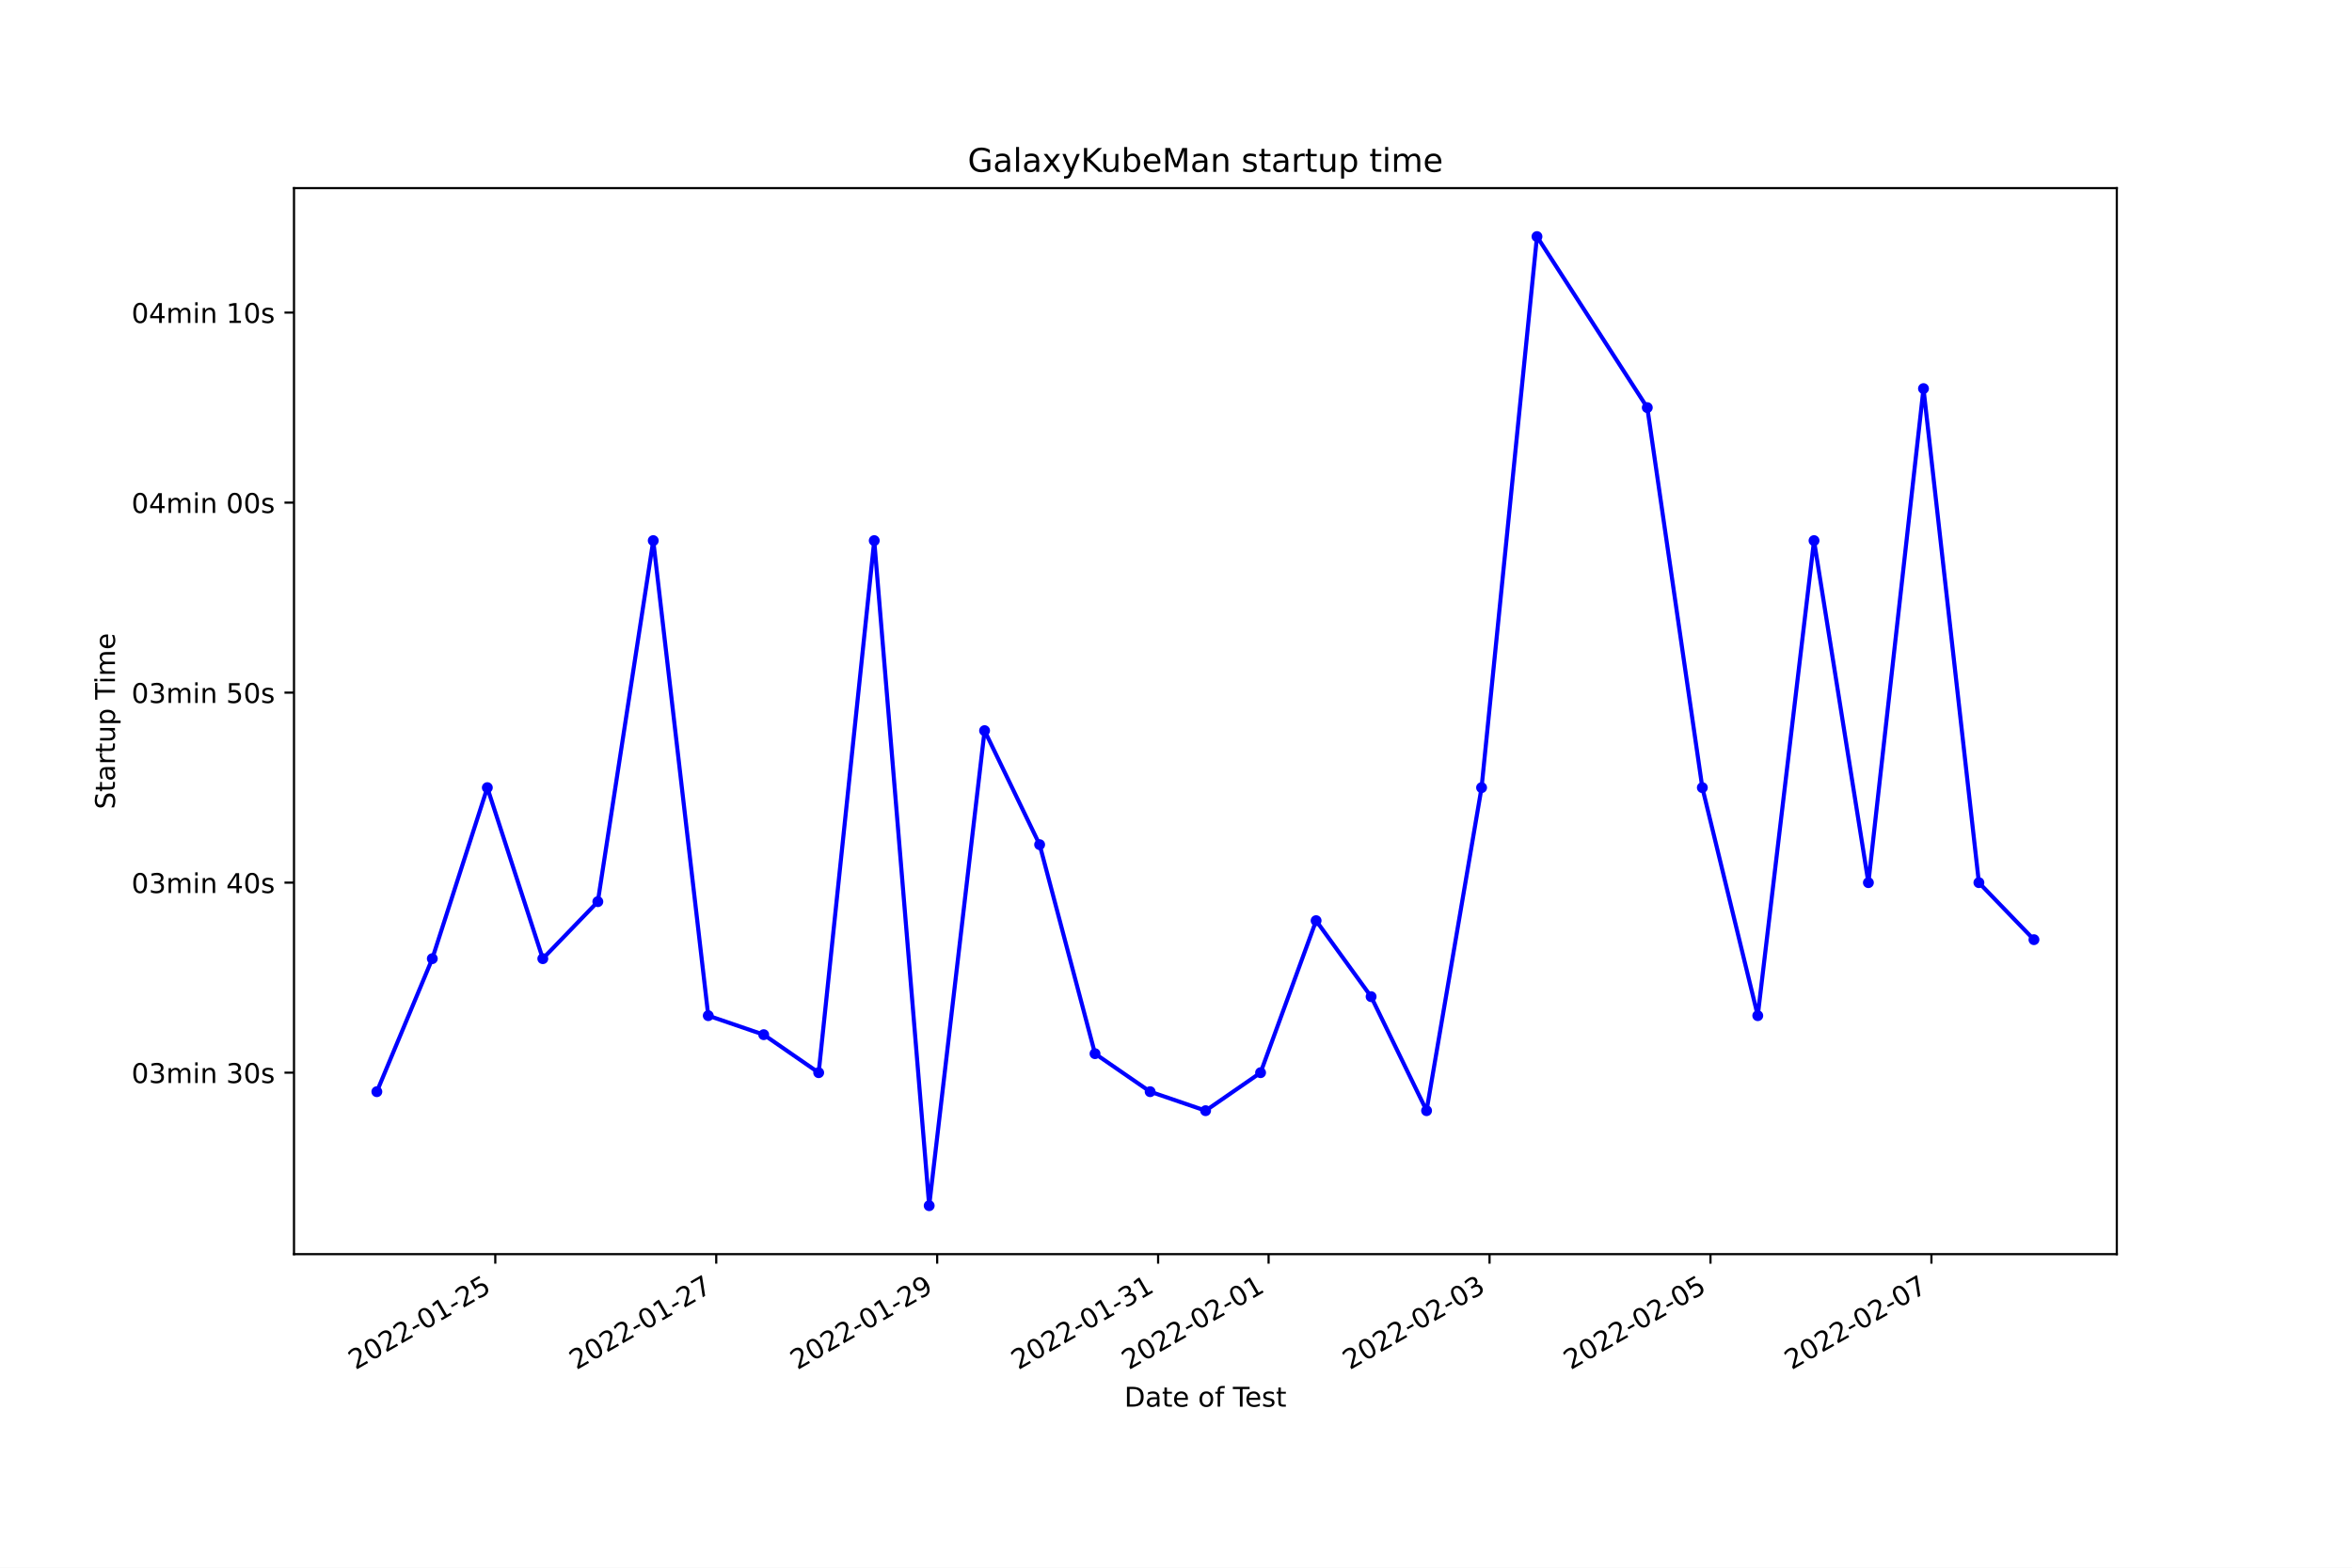
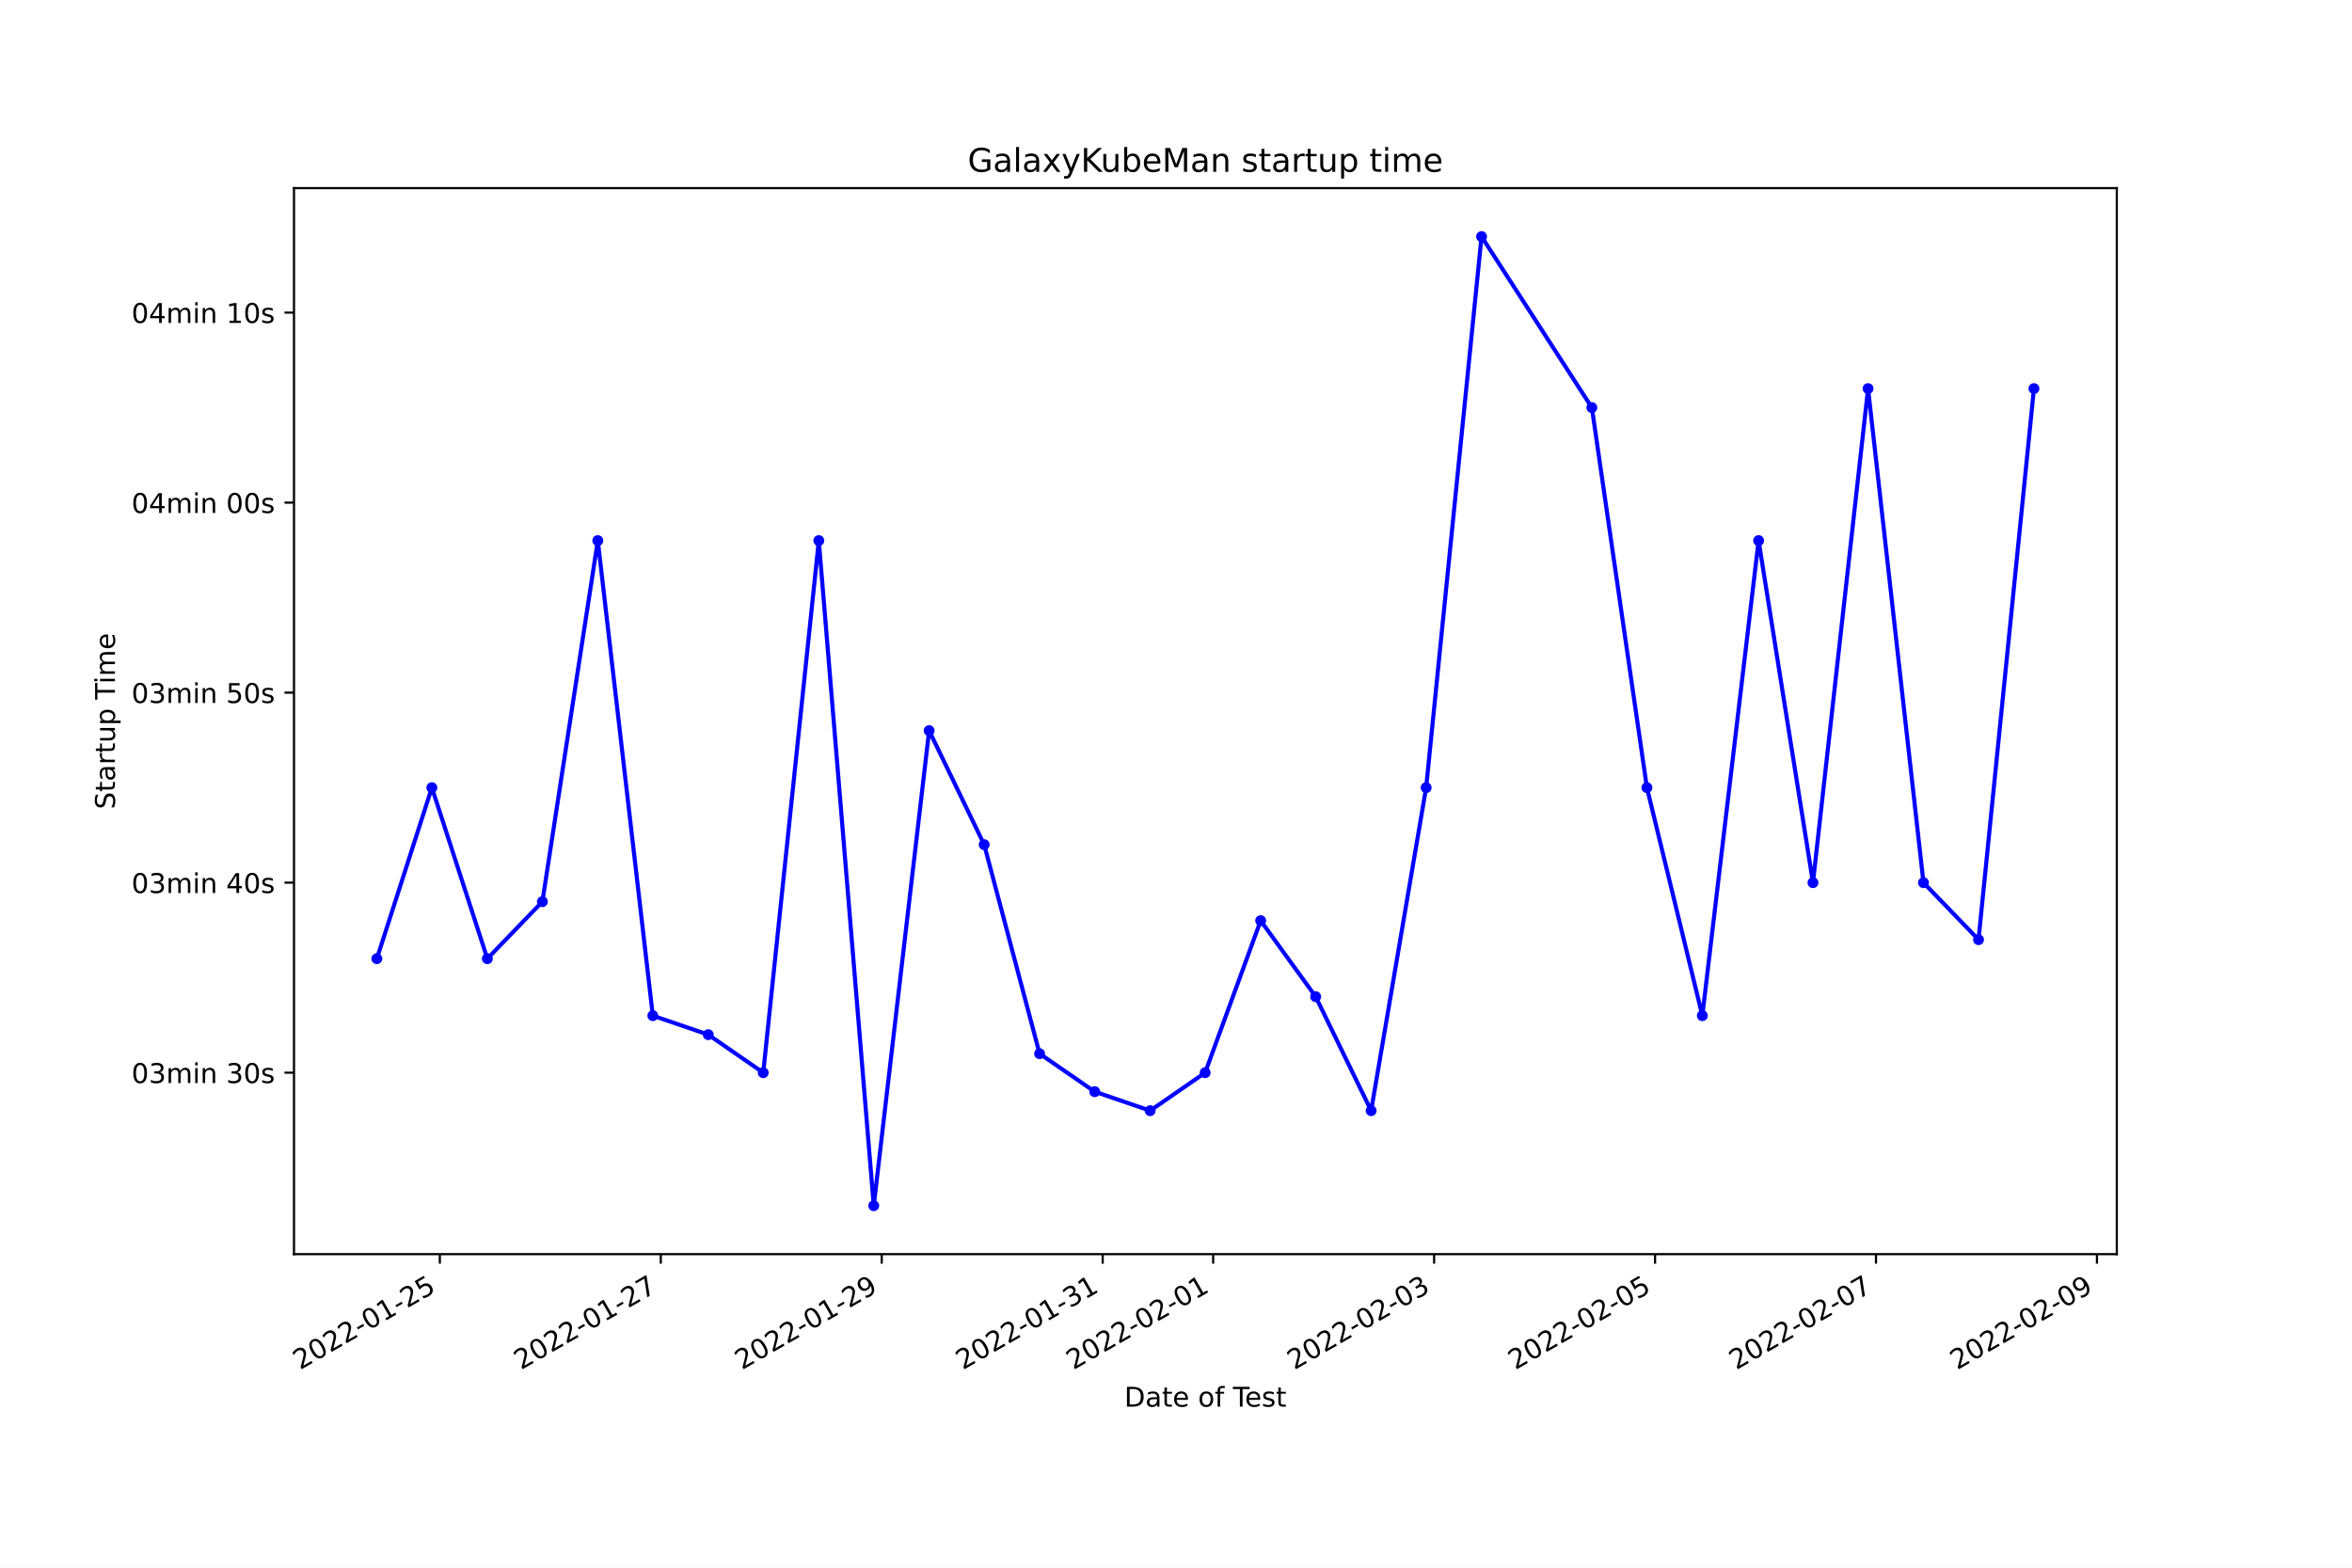
<svg xmlns="http://www.w3.org/2000/svg" xmlns:xlink="http://www.w3.org/1999/xlink" width="864pt" height="576pt" viewBox="0 0 864 576" version="1.1">
  <defs>
    <style type="text/css">*{stroke-linejoin: round; stroke-linecap: butt}</style>
  </defs>
  <g id="figure_1">
    <g id="patch_1">
      <path d="M 0 576  L 864 576  L 864 0  L 0 0  z " style="fill: #ffffff" />
    </g>
    <g id="axes_1">
      <g id="patch_2">
        <path d="M 108 460.8  L 777.6 460.8  L 777.6 69.12  L 108 69.12  z " style="fill: #ffffff" />
      </g>
      <g id="matplotlib.axis_1">
        <g id="xtick_1">
          <g id="line2d_1">
            <defs>
-               <path id="mda353d82b2" d="M 0 0  L 0 3.5  " style="stroke: #000000; stroke-width: 0.8" />
+               <path id="m218fd00e8a" d="M 0 0  L 0 3.5  " style="stroke: #000000; stroke-width: 0.8" />
            </defs>
            <g>
-               <use xlink:href="#mda353d82b2" x="181.942" y="460.8" style="stroke: #000000; stroke-width: 0.8" />
+               <use xlink:href="#m218fd00e8a" x="161.573" y="460.8" style="stroke: #000000; stroke-width: 0.8" />
            </g>
          </g>
          <g id="text_1">
-             <g transform="translate(130.5725 503.4383)rotate(-30)scale(0.1 -0.1)">
+             <g transform="translate(110.2031 503.4383)rotate(-30)scale(0.1 -0.1)">
              <defs>
                <path id="DejaVuSans-32" d="M 1228 531  L 3431 531  L 3431 0  L 469 0  L 469 531  Q 828 903 1448 1529  Q 2069 2156 2228 2338  Q 2531 2678 2651 2914  Q 2772 3150 2772 3378  Q 2772 3750 2511 3984  Q 2250 4219 1831 4219  Q 1534 4219 1204 4116  Q 875 4013 500 3803  L 500 4441  Q 881 4594 1212 4672  Q 1544 4750 1819 4750  Q 2544 4750 2975 4387  Q 3406 4025 3406 3419  Q 3406 3131 3298 2873  Q 3191 2616 2906 2266  Q 2828 2175 2409 1742  Q 1991 1309 1228 531  z " transform="scale(0.015625)" />
                <path id="DejaVuSans-30" d="M 2034 4250  Q 1547 4250 1301 3770  Q 1056 3291 1056 2328  Q 1056 1369 1301 889  Q 1547 409 2034 409  Q 2525 409 2770 889  Q 3016 1369 3016 2328  Q 3016 3291 2770 3770  Q 2525 4250 2034 4250  z M 2034 4750  Q 2819 4750 3233 4129  Q 3647 3509 3647 2328  Q 3647 1150 3233 529  Q 2819 -91 2034 -91  Q 1250 -91 836 529  Q 422 1150 422 2328  Q 422 3509 836 4129  Q 1250 4750 2034 4750  z " transform="scale(0.015625)" />
                <path id="DejaVuSans-2d" d="M 313 2009  L 1997 2009  L 1997 1497  L 313 1497  L 313 2009  z " transform="scale(0.015625)" />
                <path id="DejaVuSans-31" d="M 794 531  L 1825 531  L 1825 4091  L 703 3866  L 703 4441  L 1819 4666  L 2450 4666  L 2450 531  L 3481 531  L 3481 0  L 794 0  L 794 531  z " transform="scale(0.015625)" />
                <path id="DejaVuSans-35" d="M 691 4666  L 3169 4666  L 3169 4134  L 1269 4134  L 1269 2991  Q 1406 3038 1543 3061  Q 1681 3084 1819 3084  Q 2600 3084 3056 2656  Q 3513 2228 3513 1497  Q 3513 744 3044 326  Q 2575 -91 1722 -91  Q 1428 -91 1123 -41  Q 819 9 494 109  L 494 744  Q 775 591 1075 516  Q 1375 441 1709 441  Q 2250 441 2565 725  Q 2881 1009 2881 1497  Q 2881 1984 2565 2268  Q 2250 2553 1709 2553  Q 1456 2553 1204 2497  Q 953 2441 691 2322  L 691 4666  z " transform="scale(0.015625)" />
              </defs>
              <use xlink:href="#DejaVuSans-32" />
              <use xlink:href="#DejaVuSans-30" x="63.623" />
              <use xlink:href="#DejaVuSans-32" x="127.246" />
              <use xlink:href="#DejaVuSans-32" x="190.869" />
              <use xlink:href="#DejaVuSans-2d" x="254.492" />
              <use xlink:href="#DejaVuSans-30" x="290.576" />
              <use xlink:href="#DejaVuSans-31" x="354.199" />
              <use xlink:href="#DejaVuSans-2d" x="417.822" />
              <use xlink:href="#DejaVuSans-32" x="453.906" />
              <use xlink:href="#DejaVuSans-35" x="517.529" />
            </g>
          </g>
        </g>
        <g id="xtick_2">
          <g id="line2d_2">
            <g>
-               <use xlink:href="#mda353d82b2" x="263.105" y="460.8" style="stroke: #000000; stroke-width: 0.8" />
+               <use xlink:href="#m218fd00e8a" x="242.737" y="460.8" style="stroke: #000000; stroke-width: 0.8" />
            </g>
          </g>
          <g id="text_2">
-             <g transform="translate(211.7358 503.4383)rotate(-30)scale(0.1 -0.1)">
+             <g transform="translate(191.368 503.4383)rotate(-30)scale(0.1 -0.1)">
              <defs>
                <path id="DejaVuSans-37" d="M 525 4666  L 3525 4666  L 3525 4397  L 1831 0  L 1172 0  L 2766 4134  L 525 4134  L 525 4666  z " transform="scale(0.015625)" />
              </defs>
              <use xlink:href="#DejaVuSans-32" />
              <use xlink:href="#DejaVuSans-30" x="63.623" />
              <use xlink:href="#DejaVuSans-32" x="127.246" />
              <use xlink:href="#DejaVuSans-32" x="190.869" />
              <use xlink:href="#DejaVuSans-2d" x="254.492" />
              <use xlink:href="#DejaVuSans-30" x="290.576" />
              <use xlink:href="#DejaVuSans-31" x="354.199" />
              <use xlink:href="#DejaVuSans-2d" x="417.822" />
              <use xlink:href="#DejaVuSans-32" x="453.906" />
              <use xlink:href="#DejaVuSans-37" x="517.529" />
            </g>
          </g>
        </g>
        <g id="xtick_3">
          <g id="line2d_3">
            <g>
-               <use xlink:href="#mda353d82b2" x="344.269" y="460.8" style="stroke: #000000; stroke-width: 0.8" />
+               <use xlink:href="#m218fd00e8a" x="323.902" y="460.8" style="stroke: #000000; stroke-width: 0.8" />
            </g>
          </g>
          <g id="text_3">
-             <g transform="translate(292.8992 503.4383)rotate(-30)scale(0.1 -0.1)">
+             <g transform="translate(272.5329 503.4383)rotate(-30)scale(0.1 -0.1)">
              <defs>
                <path id="DejaVuSans-39" d="M 703 97  L 703 672  Q 941 559 1184 500  Q 1428 441 1663 441  Q 2288 441 2617 861  Q 2947 1281 2994 2138  Q 2813 1869 2534 1725  Q 2256 1581 1919 1581  Q 1219 1581 811 2004  Q 403 2428 403 3163  Q 403 3881 828 4315  Q 1253 4750 1959 4750  Q 2769 4750 3195 4129  Q 3622 3509 3622 2328  Q 3622 1225 3098 567  Q 2575 -91 1691 -91  Q 1453 -91 1209 -44  Q 966 3 703 97  z M 1959 2075  Q 2384 2075 2632 2365  Q 2881 2656 2881 3163  Q 2881 3666 2632 3958  Q 2384 4250 1959 4250  Q 1534 4250 1286 3958  Q 1038 3666 1038 3163  Q 1038 2656 1286 2365  Q 1534 2075 1959 2075  z " transform="scale(0.015625)" />
              </defs>
              <use xlink:href="#DejaVuSans-32" />
              <use xlink:href="#DejaVuSans-30" x="63.623" />
              <use xlink:href="#DejaVuSans-32" x="127.246" />
              <use xlink:href="#DejaVuSans-32" x="190.869" />
              <use xlink:href="#DejaVuSans-2d" x="254.492" />
              <use xlink:href="#DejaVuSans-30" x="290.576" />
              <use xlink:href="#DejaVuSans-31" x="354.199" />
              <use xlink:href="#DejaVuSans-2d" x="417.822" />
              <use xlink:href="#DejaVuSans-32" x="453.906" />
              <use xlink:href="#DejaVuSans-39" x="517.529" />
            </g>
          </g>
        </g>
        <g id="xtick_4">
          <g id="line2d_4">
            <g>
-               <use xlink:href="#mda353d82b2" x="425.432" y="460.8" style="stroke: #000000; stroke-width: 0.8" />
+               <use xlink:href="#m218fd00e8a" x="405.067" y="460.8" style="stroke: #000000; stroke-width: 0.8" />
            </g>
          </g>
          <g id="text_4">
-             <g transform="translate(374.0626 503.4383)rotate(-30)scale(0.1 -0.1)">
+             <g transform="translate(353.6978 503.4383)rotate(-30)scale(0.1 -0.1)">
              <defs>
                <path id="DejaVuSans-33" d="M 2597 2516  Q 3050 2419 3304 2112  Q 3559 1806 3559 1356  Q 3559 666 3084 287  Q 2609 -91 1734 -91  Q 1441 -91 1130 -33  Q 819 25 488 141  L 488 750  Q 750 597 1062 519  Q 1375 441 1716 441  Q 2309 441 2620 675  Q 2931 909 2931 1356  Q 2931 1769 2642 2001  Q 2353 2234 1838 2234  L 1294 2234  L 1294 2753  L 1863 2753  Q 2328 2753 2575 2939  Q 2822 3125 2822 3475  Q 2822 3834 2567 4026  Q 2313 4219 1838 4219  Q 1578 4219 1281 4162  Q 984 4106 628 3988  L 628 4550  Q 988 4650 1302 4700  Q 1616 4750 1894 4750  Q 2613 4750 3031 4423  Q 3450 4097 3450 3541  Q 3450 3153 3228 2886  Q 3006 2619 2597 2516  z " transform="scale(0.015625)" />
              </defs>
              <use xlink:href="#DejaVuSans-32" />
              <use xlink:href="#DejaVuSans-30" x="63.623" />
              <use xlink:href="#DejaVuSans-32" x="127.246" />
              <use xlink:href="#DejaVuSans-32" x="190.869" />
              <use xlink:href="#DejaVuSans-2d" x="254.492" />
              <use xlink:href="#DejaVuSans-30" x="290.576" />
              <use xlink:href="#DejaVuSans-31" x="354.199" />
              <use xlink:href="#DejaVuSans-2d" x="417.822" />
              <use xlink:href="#DejaVuSans-33" x="453.906" />
              <use xlink:href="#DejaVuSans-31" x="517.529" />
            </g>
          </g>
        </g>
        <g id="xtick_5">
          <g id="line2d_5">
            <g>
-               <use xlink:href="#mda353d82b2" x="466.014" y="460.8" style="stroke: #000000; stroke-width: 0.8" />
+               <use xlink:href="#m218fd00e8a" x="445.65" y="460.8" style="stroke: #000000; stroke-width: 0.8" />
            </g>
          </g>
          <g id="text_5">
-             <g transform="translate(414.6443 503.4383)rotate(-30)scale(0.1 -0.1)">
+             <g transform="translate(394.2802 503.4383)rotate(-30)scale(0.1 -0.1)">
              <use xlink:href="#DejaVuSans-32" />
              <use xlink:href="#DejaVuSans-30" x="63.623" />
              <use xlink:href="#DejaVuSans-32" x="127.246" />
              <use xlink:href="#DejaVuSans-32" x="190.869" />
              <use xlink:href="#DejaVuSans-2d" x="254.492" />
              <use xlink:href="#DejaVuSans-30" x="290.576" />
              <use xlink:href="#DejaVuSans-32" x="354.199" />
              <use xlink:href="#DejaVuSans-2d" x="417.822" />
              <use xlink:href="#DejaVuSans-30" x="453.906" />
              <use xlink:href="#DejaVuSans-31" x="517.529" />
            </g>
          </g>
        </g>
        <g id="xtick_6">
          <g id="line2d_6">
            <g>
-               <use xlink:href="#mda353d82b2" x="547.177" y="460.8" style="stroke: #000000; stroke-width: 0.8" />
+               <use xlink:href="#m218fd00e8a" x="526.815" y="460.8" style="stroke: #000000; stroke-width: 0.8" />
            </g>
          </g>
          <g id="text_6">
-             <g transform="translate(495.8077 503.4383)rotate(-30)scale(0.1 -0.1)">
+             <g transform="translate(475.4451 503.4383)rotate(-30)scale(0.1 -0.1)">
              <use xlink:href="#DejaVuSans-32" />
              <use xlink:href="#DejaVuSans-30" x="63.623" />
              <use xlink:href="#DejaVuSans-32" x="127.246" />
              <use xlink:href="#DejaVuSans-32" x="190.869" />
              <use xlink:href="#DejaVuSans-2d" x="254.492" />
              <use xlink:href="#DejaVuSans-30" x="290.576" />
              <use xlink:href="#DejaVuSans-32" x="354.199" />
              <use xlink:href="#DejaVuSans-2d" x="417.822" />
              <use xlink:href="#DejaVuSans-30" x="453.906" />
              <use xlink:href="#DejaVuSans-33" x="517.529" />
            </g>
          </g>
        </g>
        <g id="xtick_7">
          <g id="line2d_7">
            <g>
-               <use xlink:href="#mda353d82b2" x="628.341" y="460.8" style="stroke: #000000; stroke-width: 0.8" />
+               <use xlink:href="#m218fd00e8a" x="607.979" y="460.8" style="stroke: #000000; stroke-width: 0.8" />
            </g>
          </g>
          <g id="text_7">
-             <g transform="translate(576.9711 503.4383)rotate(-30)scale(0.1 -0.1)">
+             <g transform="translate(556.61 503.4383)rotate(-30)scale(0.1 -0.1)">
              <use xlink:href="#DejaVuSans-32" />
              <use xlink:href="#DejaVuSans-30" x="63.623" />
              <use xlink:href="#DejaVuSans-32" x="127.246" />
              <use xlink:href="#DejaVuSans-32" x="190.869" />
              <use xlink:href="#DejaVuSans-2d" x="254.492" />
              <use xlink:href="#DejaVuSans-30" x="290.576" />
              <use xlink:href="#DejaVuSans-32" x="354.199" />
              <use xlink:href="#DejaVuSans-2d" x="417.822" />
              <use xlink:href="#DejaVuSans-30" x="453.906" />
              <use xlink:href="#DejaVuSans-35" x="517.529" />
            </g>
          </g>
        </g>
        <g id="xtick_8">
          <g id="line2d_8">
            <g>
-               <use xlink:href="#mda353d82b2" x="709.504" y="460.8" style="stroke: #000000; stroke-width: 0.8" />
+               <use xlink:href="#m218fd00e8a" x="689.144" y="460.8" style="stroke: #000000; stroke-width: 0.8" />
            </g>
          </g>
          <g id="text_8">
-             <g transform="translate(658.1345 503.4383)rotate(-30)scale(0.1 -0.1)">
+             <g transform="translate(637.7749 503.4383)rotate(-30)scale(0.1 -0.1)">
              <use xlink:href="#DejaVuSans-32" />
              <use xlink:href="#DejaVuSans-30" x="63.623" />
              <use xlink:href="#DejaVuSans-32" x="127.246" />
              <use xlink:href="#DejaVuSans-32" x="190.869" />
              <use xlink:href="#DejaVuSans-2d" x="254.492" />
              <use xlink:href="#DejaVuSans-30" x="290.576" />
              <use xlink:href="#DejaVuSans-32" x="354.199" />
              <use xlink:href="#DejaVuSans-2d" x="417.822" />
              <use xlink:href="#DejaVuSans-30" x="453.906" />
              <use xlink:href="#DejaVuSans-37" x="517.529" />
            </g>
          </g>
        </g>
-         <g id="text_9">
+         <g id="xtick_9">
+           <g id="line2d_9">
+             <g>
+               <use xlink:href="#m218fd00e8a" x="770.309" y="460.8" style="stroke: #000000; stroke-width: 0.8" />
+             </g>
+           </g>
+           <g id="text_9">
+             <g transform="translate(718.9398 503.4383)rotate(-30)scale(0.1 -0.1)">
+               <use xlink:href="#DejaVuSans-32" />
+               <use xlink:href="#DejaVuSans-30" x="63.623" />
+               <use xlink:href="#DejaVuSans-32" x="127.246" />
+               <use xlink:href="#DejaVuSans-32" x="190.869" />
+               <use xlink:href="#DejaVuSans-2d" x="254.492" />
+               <use xlink:href="#DejaVuSans-30" x="290.576" />
+               <use xlink:href="#DejaVuSans-32" x="354.199" />
+               <use xlink:href="#DejaVuSans-2d" x="417.822" />
+               <use xlink:href="#DejaVuSans-30" x="453.906" />
+               <use xlink:href="#DejaVuSans-39" x="517.529" />
+             </g>
+           </g>
+         </g>
+         <g id="text_10">
          <g transform="translate(413.0063 516.8378)scale(0.1 -0.1)">
            <defs>
              <path id="DejaVuSans-44" d="M 1259 4147  L 1259 519  L 2022 519  Q 2988 519 3436 956  Q 3884 1394 3884 2338  Q 3884 3275 3436 3711  Q 2988 4147 2022 4147  L 1259 4147  z M 628 4666  L 1925 4666  Q 3281 4666 3915 4102  Q 4550 3538 4550 2338  Q 4550 1131 3912 565  Q 3275 0 1925 0  L 628 0  L 628 4666  z " transform="scale(0.015625)" />
              <path id="DejaVuSans-61" d="M 2194 1759  Q 1497 1759 1228 1600  Q 959 1441 959 1056  Q 959 750 1161 570  Q 1363 391 1709 391  Q 2188 391 2477 730  Q 2766 1069 2766 1631  L 2766 1759  L 2194 1759  z M 3341 1997  L 3341 0  L 2766 0  L 2766 531  Q 2569 213 2275 61  Q 1981 -91 1556 -91  Q 1019 -91 701 211  Q 384 513 384 1019  Q 384 1609 779 1909  Q 1175 2209 1959 2209  L 2766 2209  L 2766 2266  Q 2766 2663 2505 2880  Q 2244 3097 1772 3097  Q 1472 3097 1187 3025  Q 903 2953 641 2809  L 641 3341  Q 956 3463 1253 3523  Q 1550 3584 1831 3584  Q 2591 3584 2966 3190  Q 3341 2797 3341 1997  z " transform="scale(0.015625)" />
              <path id="DejaVuSans-74" d="M 1172 4494  L 1172 3500  L 2356 3500  L 2356 3053  L 1172 3053  L 1172 1153  Q 1172 725 1289 603  Q 1406 481 1766 481  L 2356 481  L 2356 0  L 1766 0  Q 1100 0 847 248  Q 594 497 594 1153  L 594 3053  L 172 3053  L 172 3500  L 594 3500  L 594 4494  L 1172 4494  z " transform="scale(0.015625)" />
              <path id="DejaVuSans-65" d="M 3597 1894  L 3597 1613  L 953 1613  Q 991 1019 1311 708  Q 1631 397 2203 397  Q 2534 397 2845 478  Q 3156 559 3463 722  L 3463 178  Q 3153 47 2828 -22  Q 2503 -91 2169 -91  Q 1331 -91 842 396  Q 353 884 353 1716  Q 353 2575 817 3079  Q 1281 3584 2069 3584  Q 2775 3584 3186 3129  Q 3597 2675 3597 1894  z M 3022 2063  Q 3016 2534 2758 2815  Q 2500 3097 2075 3097  Q 1594 3097 1305 2825  Q 1016 2553 972 2059  L 3022 2063  z " transform="scale(0.015625)" />
              <path id="DejaVuSans-20" transform="scale(0.015625)" />
              <path id="DejaVuSans-6f" d="M 1959 3097  Q 1497 3097 1228 2736  Q 959 2375 959 1747  Q 959 1119 1226 758  Q 1494 397 1959 397  Q 2419 397 2687 759  Q 2956 1122 2956 1747  Q 2956 2369 2687 2733  Q 2419 3097 1959 3097  z M 1959 3584  Q 2709 3584 3137 3096  Q 3566 2609 3566 1747  Q 3566 888 3137 398  Q 2709 -91 1959 -91  Q 1206 -91 779 398  Q 353 888 353 1747  Q 353 2609 779 3096  Q 1206 3584 1959 3584  z " transform="scale(0.015625)" />
              <path id="DejaVuSans-66" d="M 2375 4863  L 2375 4384  L 1825 4384  Q 1516 4384 1395 4259  Q 1275 4134 1275 3809  L 1275 3500  L 2222 3500  L 2222 3053  L 1275 3053  L 1275 0  L 697 0  L 697 3053  L 147 3053  L 147 3500  L 697 3500  L 697 3744  Q 697 4328 969 4595  Q 1241 4863 1831 4863  L 2375 4863  z " transform="scale(0.015625)" />
              <path id="DejaVuSans-54" d="M -19 4666  L 3928 4666  L 3928 4134  L 2272 4134  L 2272 0  L 1638 0  L 1638 4134  L -19 4134  L -19 4666  z " transform="scale(0.015625)" />
              <path id="DejaVuSans-73" d="M 2834 3397  L 2834 2853  Q 2591 2978 2328 3040  Q 2066 3103 1784 3103  Q 1356 3103 1142 2972  Q 928 2841 928 2578  Q 928 2378 1081 2264  Q 1234 2150 1697 2047  L 1894 2003  Q 2506 1872 2764 1633  Q 3022 1394 3022 966  Q 3022 478 2636 193  Q 2250 -91 1575 -91  Q 1294 -91 989 -36  Q 684 19 347 128  L 347 722  Q 666 556 975 473  Q 1284 391 1588 391  Q 1994 391 2212 530  Q 2431 669 2431 922  Q 2431 1156 2273 1281  Q 2116 1406 1581 1522  L 1381 1569  Q 847 1681 609 1914  Q 372 2147 372 2553  Q 372 3047 722 3315  Q 1072 3584 1716 3584  Q 2034 3584 2315 3537  Q 2597 3491 2834 3397  z " transform="scale(0.015625)" />
            </defs>
            <use xlink:href="#DejaVuSans-44" />
            <use xlink:href="#DejaVuSans-61" x="77.002" />
            <use xlink:href="#DejaVuSans-74" x="138.281" />
            <use xlink:href="#DejaVuSans-65" x="177.49" />
            <use xlink:href="#DejaVuSans-20" x="239.014" />
            <use xlink:href="#DejaVuSans-6f" x="270.801" />
            <use xlink:href="#DejaVuSans-66" x="331.982" />
            <use xlink:href="#DejaVuSans-20" x="367.188" />
            <use xlink:href="#DejaVuSans-54" x="398.975" />
            <use xlink:href="#DejaVuSans-65" x="443.059" />
            <use xlink:href="#DejaVuSans-73" x="504.582" />
            <use xlink:href="#DejaVuSans-74" x="556.682" />
          </g>
        </g>
      </g>
      <g id="matplotlib.axis_2">
        <g id="ytick_1">
-           <g id="line2d_9">
+           <g id="line2d_10">
            <defs>
-               <path id="m9382e459d8" d="M 0 0  L -3.5 0  " style="stroke: #000000; stroke-width: 0.8" />
+               <path id="m2a2cf4f9d6" d="M 0 0  L -3.5 0  " style="stroke: #000000; stroke-width: 0.8" />
            </defs>
            <g>
-               <use xlink:href="#m9382e459d8" x="108" y="394.124" style="stroke: #000000; stroke-width: 0.8" />
-             </g>
-           </g>
-           <g id="text_10">
+               <use xlink:href="#m2a2cf4f9d6" x="108" y="394.124" style="stroke: #000000; stroke-width: 0.8" />
+             </g>
+           </g>
+           <g id="text_11">
            <g transform="translate(48.30625 397.9229)scale(0.1 -0.1)">
              <defs>
                <path id="DejaVuSans-6d" d="M 3328 2828  Q 3544 3216 3844 3400  Q 4144 3584 4550 3584  Q 5097 3584 5394 3201  Q 5691 2819 5691 2113  L 5691 0  L 5113 0  L 5113 2094  Q 5113 2597 4934 2840  Q 4756 3084 4391 3084  Q 3944 3084 3684 2787  Q 3425 2491 3425 1978  L 3425 0  L 2847 0  L 2847 2094  Q 2847 2600 2669 2842  Q 2491 3084 2119 3084  Q 1678 3084 1418 2786  Q 1159 2488 1159 1978  L 1159 0  L 581 0  L 581 3500  L 1159 3500  L 1159 2956  Q 1356 3278 1631 3431  Q 1906 3584 2284 3584  Q 2666 3584 2933 3390  Q 3200 3197 3328 2828  z " transform="scale(0.015625)" />
                <path id="DejaVuSans-69" d="M 603 3500  L 1178 3500  L 1178 0  L 603 0  L 603 3500  z M 603 4863  L 1178 4863  L 1178 4134  L 603 4134  L 603 4863  z " transform="scale(0.015625)" />
                <path id="DejaVuSans-6e" d="M 3513 2113  L 3513 0  L 2938 0  L 2938 2094  Q 2938 2591 2744 2837  Q 2550 3084 2163 3084  Q 1697 3084 1428 2787  Q 1159 2491 1159 1978  L 1159 0  L 581 0  L 581 3500  L 1159 3500  L 1159 2956  Q 1366 3272 1645 3428  Q 1925 3584 2291 3584  Q 2894 3584 3203 3211  Q 3513 2838 3513 2113  z " transform="scale(0.015625)" />
              </defs>
              <use xlink:href="#DejaVuSans-30" />
              <use xlink:href="#DejaVuSans-33" x="63.623" />
              <use xlink:href="#DejaVuSans-6d" x="127.246" />
              <use xlink:href="#DejaVuSans-69" x="224.658" />
              <use xlink:href="#DejaVuSans-6e" x="252.441" />
              <use xlink:href="#DejaVuSans-20" x="315.82" />
              <use xlink:href="#DejaVuSans-33" x="347.607" />
              <use xlink:href="#DejaVuSans-30" x="411.23" />
              <use xlink:href="#DejaVuSans-73" x="474.854" />
            </g>
          </g>
        </g>
        <g id="ytick_2">
-           <g id="line2d_10">
-             <g>
-               <use xlink:href="#m9382e459d8" x="108" y="324.305" style="stroke: #000000; stroke-width: 0.8" />
-             </g>
-           </g>
-           <g id="text_11">
+           <g id="line2d_11">
+             <g>
+               <use xlink:href="#m2a2cf4f9d6" x="108" y="324.305" style="stroke: #000000; stroke-width: 0.8" />
+             </g>
+           </g>
+           <g id="text_12">
            <g transform="translate(48.30625 328.1047)scale(0.1 -0.1)">
              <defs>
                <path id="DejaVuSans-34" d="M 2419 4116  L 825 1625  L 2419 1625  L 2419 4116  z M 2253 4666  L 3047 4666  L 3047 1625  L 3713 1625  L 3713 1100  L 3047 1100  L 3047 0  L 2419 0  L 2419 1100  L 313 1100  L 313 1709  L 2253 4666  z " transform="scale(0.015625)" />
              </defs>
              <use xlink:href="#DejaVuSans-30" />
              <use xlink:href="#DejaVuSans-33" x="63.623" />
              <use xlink:href="#DejaVuSans-6d" x="127.246" />
              <use xlink:href="#DejaVuSans-69" x="224.658" />
              <use xlink:href="#DejaVuSans-6e" x="252.441" />
              <use xlink:href="#DejaVuSans-20" x="315.82" />
              <use xlink:href="#DejaVuSans-34" x="347.607" />
              <use xlink:href="#DejaVuSans-30" x="411.23" />
              <use xlink:href="#DejaVuSans-73" x="474.854" />
            </g>
          </g>
        </g>
        <g id="ytick_3">
-           <g id="line2d_11">
-             <g>
-               <use xlink:href="#m9382e459d8" x="108" y="254.487" style="stroke: #000000; stroke-width: 0.8" />
-             </g>
-           </g>
-           <g id="text_12">
+           <g id="line2d_12">
+             <g>
+               <use xlink:href="#m2a2cf4f9d6" x="108" y="254.487" style="stroke: #000000; stroke-width: 0.8" />
+             </g>
+           </g>
+           <g id="text_13">
            <g transform="translate(48.30625 258.2865)scale(0.1 -0.1)">
              <use xlink:href="#DejaVuSans-30" />
              <use xlink:href="#DejaVuSans-33" x="63.623" />
              <use xlink:href="#DejaVuSans-6d" x="127.246" />
              <use xlink:href="#DejaVuSans-69" x="224.658" />
              <use xlink:href="#DejaVuSans-6e" x="252.441" />
              <use xlink:href="#DejaVuSans-20" x="315.82" />
              <use xlink:href="#DejaVuSans-35" x="347.607" />
              <use xlink:href="#DejaVuSans-30" x="411.23" />
              <use xlink:href="#DejaVuSans-73" x="474.854" />
            </g>
          </g>
        </g>
        <g id="ytick_4">
-           <g id="line2d_12">
-             <g>
-               <use xlink:href="#m9382e459d8" x="108" y="184.669" style="stroke: #000000; stroke-width: 0.8" />
-             </g>
-           </g>
-           <g id="text_13">
+           <g id="line2d_13">
+             <g>
+               <use xlink:href="#m2a2cf4f9d6" x="108" y="184.669" style="stroke: #000000; stroke-width: 0.8" />
+             </g>
+           </g>
+           <g id="text_14">
            <g transform="translate(48.30625 188.4683)scale(0.1 -0.1)">
              <use xlink:href="#DejaVuSans-30" />
              <use xlink:href="#DejaVuSans-34" x="63.623" />
              <use xlink:href="#DejaVuSans-6d" x="127.246" />
              <use xlink:href="#DejaVuSans-69" x="224.658" />
              <use xlink:href="#DejaVuSans-6e" x="252.441" />
              <use xlink:href="#DejaVuSans-20" x="315.82" />
              <use xlink:href="#DejaVuSans-30" x="347.607" />
              <use xlink:href="#DejaVuSans-30" x="411.23" />
              <use xlink:href="#DejaVuSans-73" x="474.854" />
            </g>
          </g>
        </g>
        <g id="ytick_5">
-           <g id="line2d_13">
-             <g>
-               <use xlink:href="#m9382e459d8" x="108" y="114.851" style="stroke: #000000; stroke-width: 0.8" />
-             </g>
-           </g>
-           <g id="text_14">
+           <g id="line2d_14">
+             <g>
+               <use xlink:href="#m2a2cf4f9d6" x="108" y="114.851" style="stroke: #000000; stroke-width: 0.8" />
+             </g>
+           </g>
+           <g id="text_15">
            <g transform="translate(48.30625 118.6501)scale(0.1 -0.1)">
              <use xlink:href="#DejaVuSans-30" />
              <use xlink:href="#DejaVuSans-34" x="63.623" />
              <use xlink:href="#DejaVuSans-6d" x="127.246" />
              <use xlink:href="#DejaVuSans-69" x="224.658" />
              <use xlink:href="#DejaVuSans-6e" x="252.441" />
              <use xlink:href="#DejaVuSans-20" x="315.82" />
              <use xlink:href="#DejaVuSans-31" x="347.607" />
              <use xlink:href="#DejaVuSans-30" x="411.23" />
              <use xlink:href="#DejaVuSans-73" x="474.854" />
            </g>
          </g>
        </g>
-         <g id="text_15">
+         <g id="text_16">
          <g transform="translate(42.22656 297.3397)rotate(-90)scale(0.1 -0.1)">
            <defs>
              <path id="DejaVuSans-53" d="M 3425 4513  L 3425 3897  Q 3066 4069 2747 4153  Q 2428 4238 2131 4238  Q 1616 4238 1336 4038  Q 1056 3838 1056 3469  Q 1056 3159 1242 3001  Q 1428 2844 1947 2747  L 2328 2669  Q 3034 2534 3370 2195  Q 3706 1856 3706 1288  Q 3706 609 3251 259  Q 2797 -91 1919 -91  Q 1588 -91 1214 -16  Q 841 59 441 206  L 441 856  Q 825 641 1194 531  Q 1563 422 1919 422  Q 2459 422 2753 634  Q 3047 847 3047 1241  Q 3047 1584 2836 1778  Q 2625 1972 2144 2069  L 1759 2144  Q 1053 2284 737 2584  Q 422 2884 422 3419  Q 422 4038 858 4394  Q 1294 4750 2059 4750  Q 2388 4750 2728 4690  Q 3069 4631 3425 4513  z " transform="scale(0.015625)" />
              <path id="DejaVuSans-72" d="M 2631 2963  Q 2534 3019 2420 3045  Q 2306 3072 2169 3072  Q 1681 3072 1420 2755  Q 1159 2438 1159 1844  L 1159 0  L 581 0  L 581 3500  L 1159 3500  L 1159 2956  Q 1341 3275 1631 3429  Q 1922 3584 2338 3584  Q 2397 3584 2469 3576  Q 2541 3569 2628 3553  L 2631 2963  z " transform="scale(0.015625)" />
              <path id="DejaVuSans-75" d="M 544 1381  L 544 3500  L 1119 3500  L 1119 1403  Q 1119 906 1312 657  Q 1506 409 1894 409  Q 2359 409 2629 706  Q 2900 1003 2900 1516  L 2900 3500  L 3475 3500  L 3475 0  L 2900 0  L 2900 538  Q 2691 219 2414 64  Q 2138 -91 1772 -91  Q 1169 -91 856 284  Q 544 659 544 1381  z M 1991 3584  L 1991 3584  z " transform="scale(0.015625)" />
              <path id="DejaVuSans-70" d="M 1159 525  L 1159 -1331  L 581 -1331  L 581 3500  L 1159 3500  L 1159 2969  Q 1341 3281 1617 3432  Q 1894 3584 2278 3584  Q 2916 3584 3314 3078  Q 3713 2572 3713 1747  Q 3713 922 3314 415  Q 2916 -91 2278 -91  Q 1894 -91 1617 61  Q 1341 213 1159 525  z M 3116 1747  Q 3116 2381 2855 2742  Q 2594 3103 2138 3103  Q 1681 3103 1420 2742  Q 1159 2381 1159 1747  Q 1159 1113 1420 752  Q 1681 391 2138 391  Q 2594 391 2855 752  Q 3116 1113 3116 1747  z " transform="scale(0.015625)" />
            </defs>
            <use xlink:href="#DejaVuSans-53" />
            <use xlink:href="#DejaVuSans-74" x="63.477" />
            <use xlink:href="#DejaVuSans-61" x="102.686" />
            <use xlink:href="#DejaVuSans-72" x="163.965" />
            <use xlink:href="#DejaVuSans-74" x="205.078" />
            <use xlink:href="#DejaVuSans-75" x="244.287" />
            <use xlink:href="#DejaVuSans-70" x="307.666" />
            <use xlink:href="#DejaVuSans-20" x="371.143" />
            <use xlink:href="#DejaVuSans-54" x="402.93" />
            <use xlink:href="#DejaVuSans-69" x="460.889" />
            <use xlink:href="#DejaVuSans-6d" x="488.672" />
            <use xlink:href="#DejaVuSans-65" x="586.084" />
          </g>
        </g>
      </g>
-       <g id="line2d_14">
-         <path d="M 747.164 345.251  L 726.943 324.305  L 706.588 142.778  L 686.35 324.305  L 666.378 198.633  L 645.71 373.178  L 625.348 289.396  L 605.126 149.76  L 564.604 86.924  L 544.253 289.396  L 524.046 408.087  L 503.673 366.196  L 483.468 338.269  L 463.066 394.124  L 442.873 408.087  L 422.501 401.105  L 402.253 387.142  L 381.904 310.342  L 361.681 268.451  L 341.335 442.996  L 321.152 198.633  L 300.739 394.124  L 280.548 380.16  L 260.18 373.178  L 239.97 198.633  L 219.612 331.287  L 199.396 352.233  L 179.019 289.396  L 158.806 352.233  L 138.436 401.105  " clip-path="url(#p8294c26e04)" style="fill: none; stroke: #0000ff; stroke-width: 1.5; stroke-linecap: square" />
+       <g id="line2d_15">
+         <path d="M 747.164 142.778  L 726.805 345.251  L 706.584 324.305  L 686.228 142.778  L 665.99 324.305  L 646.018 198.633  L 625.349 373.178  L 604.987 289.396  L 584.765 149.76  L 544.242 86.924  L 523.891 289.396  L 503.683 408.087  L 483.309 366.196  L 463.104 338.269  L 442.702 394.124  L 422.508 408.087  L 402.136 401.105  L 381.888 387.142  L 361.538 310.342  L 341.315 268.451  L 320.969 442.996  L 300.785 198.633  L 280.372 394.124  L 260.181 380.16  L 239.812 373.178  L 219.602 198.633  L 199.243 331.287  L 179.027 352.233  L 158.65 289.396  L 138.436 352.233  " clip-path="url(#p73f59373cf)" style="fill: none; stroke: #0000ff; stroke-width: 1.5; stroke-linecap: square" />
        <defs>
-           <path id="ma56598ba1d" d="M 0 1.5  C 0.398 1.5 0.779 1.342 1.061 1.061  C 1.342 0.779 1.5 0.398 1.5 0  C 1.5 -0.398 1.342 -0.779 1.061 -1.061  C 0.779 -1.342 0.398 -1.5 0 -1.5  C -0.398 -1.5 -0.779 -1.342 -1.061 -1.061  C -1.342 -0.779 -1.5 -0.398 -1.5 0  C -1.5 0.398 -1.342 0.779 -1.061 1.061  C -0.779 1.342 -0.398 1.5 0 1.5  z " style="stroke: #0000ff" />
+           <path id="mc286fcca4b" d="M 0 1.5  C 0.398 1.5 0.779 1.342 1.061 1.061  C 1.342 0.779 1.5 0.398 1.5 0  C 1.5 -0.398 1.342 -0.779 1.061 -1.061  C 0.779 -1.342 0.398 -1.5 0 -1.5  C -0.398 -1.5 -0.779 -1.342 -1.061 -1.061  C -1.342 -0.779 -1.5 -0.398 -1.5 0  C -1.5 0.398 -1.342 0.779 -1.061 1.061  C -0.779 1.342 -0.398 1.5 0 1.5  z " style="stroke: #0000ff" />
        </defs>
-         <g clip-path="url(#p8294c26e04)">
-           <use xlink:href="#ma56598ba1d" x="747.164" y="345.251" style="fill: #0000ff; stroke: #0000ff" />
-           <use xlink:href="#ma56598ba1d" x="726.943" y="324.305" style="fill: #0000ff; stroke: #0000ff" />
-           <use xlink:href="#ma56598ba1d" x="706.588" y="142.778" style="fill: #0000ff; stroke: #0000ff" />
-           <use xlink:href="#ma56598ba1d" x="686.35" y="324.305" style="fill: #0000ff; stroke: #0000ff" />
-           <use xlink:href="#ma56598ba1d" x="666.378" y="198.633" style="fill: #0000ff; stroke: #0000ff" />
-           <use xlink:href="#ma56598ba1d" x="645.71" y="373.178" style="fill: #0000ff; stroke: #0000ff" />
-           <use xlink:href="#ma56598ba1d" x="625.348" y="289.396" style="fill: #0000ff; stroke: #0000ff" />
-           <use xlink:href="#ma56598ba1d" x="605.126" y="149.76" style="fill: #0000ff; stroke: #0000ff" />
-           <use xlink:href="#ma56598ba1d" x="564.604" y="86.924" style="fill: #0000ff; stroke: #0000ff" />
-           <use xlink:href="#ma56598ba1d" x="544.253" y="289.396" style="fill: #0000ff; stroke: #0000ff" />
-           <use xlink:href="#ma56598ba1d" x="524.046" y="408.087" style="fill: #0000ff; stroke: #0000ff" />
-           <use xlink:href="#ma56598ba1d" x="503.673" y="366.196" style="fill: #0000ff; stroke: #0000ff" />
-           <use xlink:href="#ma56598ba1d" x="483.468" y="338.269" style="fill: #0000ff; stroke: #0000ff" />
-           <use xlink:href="#ma56598ba1d" x="463.066" y="394.124" style="fill: #0000ff; stroke: #0000ff" />
-           <use xlink:href="#ma56598ba1d" x="442.873" y="408.087" style="fill: #0000ff; stroke: #0000ff" />
-           <use xlink:href="#ma56598ba1d" x="422.501" y="401.105" style="fill: #0000ff; stroke: #0000ff" />
-           <use xlink:href="#ma56598ba1d" x="402.253" y="387.142" style="fill: #0000ff; stroke: #0000ff" />
-           <use xlink:href="#ma56598ba1d" x="381.904" y="310.342" style="fill: #0000ff; stroke: #0000ff" />
-           <use xlink:href="#ma56598ba1d" x="361.681" y="268.451" style="fill: #0000ff; stroke: #0000ff" />
-           <use xlink:href="#ma56598ba1d" x="341.335" y="442.996" style="fill: #0000ff; stroke: #0000ff" />
-           <use xlink:href="#ma56598ba1d" x="321.152" y="198.633" style="fill: #0000ff; stroke: #0000ff" />
-           <use xlink:href="#ma56598ba1d" x="300.739" y="394.124" style="fill: #0000ff; stroke: #0000ff" />
-           <use xlink:href="#ma56598ba1d" x="280.548" y="380.16" style="fill: #0000ff; stroke: #0000ff" />
-           <use xlink:href="#ma56598ba1d" x="260.18" y="373.178" style="fill: #0000ff; stroke: #0000ff" />
-           <use xlink:href="#ma56598ba1d" x="239.97" y="198.633" style="fill: #0000ff; stroke: #0000ff" />
-           <use xlink:href="#ma56598ba1d" x="219.612" y="331.287" style="fill: #0000ff; stroke: #0000ff" />
-           <use xlink:href="#ma56598ba1d" x="199.396" y="352.233" style="fill: #0000ff; stroke: #0000ff" />
-           <use xlink:href="#ma56598ba1d" x="179.019" y="289.396" style="fill: #0000ff; stroke: #0000ff" />
-           <use xlink:href="#ma56598ba1d" x="158.806" y="352.233" style="fill: #0000ff; stroke: #0000ff" />
-           <use xlink:href="#ma56598ba1d" x="138.436" y="401.105" style="fill: #0000ff; stroke: #0000ff" />
+         <g clip-path="url(#p73f59373cf)">
+           <use xlink:href="#mc286fcca4b" x="747.164" y="142.778" style="fill: #0000ff; stroke: #0000ff" />
+           <use xlink:href="#mc286fcca4b" x="726.805" y="345.251" style="fill: #0000ff; stroke: #0000ff" />
+           <use xlink:href="#mc286fcca4b" x="706.584" y="324.305" style="fill: #0000ff; stroke: #0000ff" />
+           <use xlink:href="#mc286fcca4b" x="686.228" y="142.778" style="fill: #0000ff; stroke: #0000ff" />
+           <use xlink:href="#mc286fcca4b" x="665.99" y="324.305" style="fill: #0000ff; stroke: #0000ff" />
+           <use xlink:href="#mc286fcca4b" x="646.018" y="198.633" style="fill: #0000ff; stroke: #0000ff" />
+           <use xlink:href="#mc286fcca4b" x="625.349" y="373.178" style="fill: #0000ff; stroke: #0000ff" />
+           <use xlink:href="#mc286fcca4b" x="604.987" y="289.396" style="fill: #0000ff; stroke: #0000ff" />
+           <use xlink:href="#mc286fcca4b" x="584.765" y="149.76" style="fill: #0000ff; stroke: #0000ff" />
+           <use xlink:href="#mc286fcca4b" x="544.242" y="86.924" style="fill: #0000ff; stroke: #0000ff" />
+           <use xlink:href="#mc286fcca4b" x="523.891" y="289.396" style="fill: #0000ff; stroke: #0000ff" />
+           <use xlink:href="#mc286fcca4b" x="503.683" y="408.087" style="fill: #0000ff; stroke: #0000ff" />
+           <use xlink:href="#mc286fcca4b" x="483.309" y="366.196" style="fill: #0000ff; stroke: #0000ff" />
+           <use xlink:href="#mc286fcca4b" x="463.104" y="338.269" style="fill: #0000ff; stroke: #0000ff" />
+           <use xlink:href="#mc286fcca4b" x="442.702" y="394.124" style="fill: #0000ff; stroke: #0000ff" />
+           <use xlink:href="#mc286fcca4b" x="422.508" y="408.087" style="fill: #0000ff; stroke: #0000ff" />
+           <use xlink:href="#mc286fcca4b" x="402.136" y="401.105" style="fill: #0000ff; stroke: #0000ff" />
+           <use xlink:href="#mc286fcca4b" x="381.888" y="387.142" style="fill: #0000ff; stroke: #0000ff" />
+           <use xlink:href="#mc286fcca4b" x="361.538" y="310.342" style="fill: #0000ff; stroke: #0000ff" />
+           <use xlink:href="#mc286fcca4b" x="341.315" y="268.451" style="fill: #0000ff; stroke: #0000ff" />
+           <use xlink:href="#mc286fcca4b" x="320.969" y="442.996" style="fill: #0000ff; stroke: #0000ff" />
+           <use xlink:href="#mc286fcca4b" x="300.785" y="198.633" style="fill: #0000ff; stroke: #0000ff" />
+           <use xlink:href="#mc286fcca4b" x="280.372" y="394.124" style="fill: #0000ff; stroke: #0000ff" />
+           <use xlink:href="#mc286fcca4b" x="260.181" y="380.16" style="fill: #0000ff; stroke: #0000ff" />
+           <use xlink:href="#mc286fcca4b" x="239.812" y="373.178" style="fill: #0000ff; stroke: #0000ff" />
+           <use xlink:href="#mc286fcca4b" x="219.602" y="198.633" style="fill: #0000ff; stroke: #0000ff" />
+           <use xlink:href="#mc286fcca4b" x="199.243" y="331.287" style="fill: #0000ff; stroke: #0000ff" />
+           <use xlink:href="#mc286fcca4b" x="179.027" y="352.233" style="fill: #0000ff; stroke: #0000ff" />
+           <use xlink:href="#mc286fcca4b" x="158.65" y="289.396" style="fill: #0000ff; stroke: #0000ff" />
+           <use xlink:href="#mc286fcca4b" x="138.436" y="352.233" style="fill: #0000ff; stroke: #0000ff" />
        </g>
      </g>
      <g id="patch_3">
        <path d="M 108 460.8  L 108 69.12  " style="fill: none; stroke: #000000; stroke-width: 0.8; stroke-linejoin: miter; stroke-linecap: square" />
      </g>
      <g id="patch_4">
        <path d="M 777.6 460.8  L 777.6 69.12  " style="fill: none; stroke: #000000; stroke-width: 0.8; stroke-linejoin: miter; stroke-linecap: square" />
      </g>
      <g id="patch_5">
        <path d="M 108 460.8  L 777.6 460.8  " style="fill: none; stroke: #000000; stroke-width: 0.8; stroke-linejoin: miter; stroke-linecap: square" />
      </g>
      <g id="patch_6">
        <path d="M 108 69.12  L 777.6 69.12  " style="fill: none; stroke: #000000; stroke-width: 0.8; stroke-linejoin: miter; stroke-linecap: square" />
      </g>
-       <g id="text_16">
+       <g id="text_17">
        <g transform="translate(355.4794 63.12)scale(0.12 -0.12)">
          <defs>
            <path id="DejaVuSans-47" d="M 3809 666  L 3809 1919  L 2778 1919  L 2778 2438  L 4434 2438  L 4434 434  Q 4069 175 3628 42  Q 3188 -91 2688 -91  Q 1594 -91 976 548  Q 359 1188 359 2328  Q 359 3472 976 4111  Q 1594 4750 2688 4750  Q 3144 4750 3555 4637  Q 3966 4525 4313 4306  L 4313 3634  Q 3963 3931 3569 4081  Q 3175 4231 2741 4231  Q 1884 4231 1454 3753  Q 1025 3275 1025 2328  Q 1025 1384 1454 906  Q 1884 428 2741 428  Q 3075 428 3337 486  Q 3600 544 3809 666  z " transform="scale(0.015625)" />
            <path id="DejaVuSans-6c" d="M 603 4863  L 1178 4863  L 1178 0  L 603 0  L 603 4863  z " transform="scale(0.015625)" />
            <path id="DejaVuSans-78" d="M 3513 3500  L 2247 1797  L 3578 0  L 2900 0  L 1881 1375  L 863 0  L 184 0  L 1544 1831  L 300 3500  L 978 3500  L 1906 2253  L 2834 3500  L 3513 3500  z " transform="scale(0.015625)" />
            <path id="DejaVuSans-79" d="M 2059 -325  Q 1816 -950 1584 -1140  Q 1353 -1331 966 -1331  L 506 -1331  L 506 -850  L 844 -850  Q 1081 -850 1212 -737  Q 1344 -625 1503 -206  L 1606 56  L 191 3500  L 800 3500  L 1894 763  L 2988 3500  L 3597 3500  L 2059 -325  z " transform="scale(0.015625)" />
            <path id="DejaVuSans-4b" d="M 628 4666  L 1259 4666  L 1259 2694  L 3353 4666  L 4166 4666  L 1850 2491  L 4331 0  L 3500 0  L 1259 2247  L 1259 0  L 628 0  L 628 4666  z " transform="scale(0.015625)" />
            <path id="DejaVuSans-62" d="M 3116 1747  Q 3116 2381 2855 2742  Q 2594 3103 2138 3103  Q 1681 3103 1420 2742  Q 1159 2381 1159 1747  Q 1159 1113 1420 752  Q 1681 391 2138 391  Q 2594 391 2855 752  Q 3116 1113 3116 1747  z M 1159 2969  Q 1341 3281 1617 3432  Q 1894 3584 2278 3584  Q 2916 3584 3314 3078  Q 3713 2572 3713 1747  Q 3713 922 3314 415  Q 2916 -91 2278 -91  Q 1894 -91 1617 61  Q 1341 213 1159 525  L 1159 0  L 581 0  L 581 4863  L 1159 4863  L 1159 2969  z " transform="scale(0.015625)" />
            <path id="DejaVuSans-4d" d="M 628 4666  L 1569 4666  L 2759 1491  L 3956 4666  L 4897 4666  L 4897 0  L 4281 0  L 4281 4097  L 3078 897  L 2444 897  L 1241 4097  L 1241 0  L 628 0  L 628 4666  z " transform="scale(0.015625)" />
          </defs>
          <use xlink:href="#DejaVuSans-47" />
          <use xlink:href="#DejaVuSans-61" x="77.49" />
          <use xlink:href="#DejaVuSans-6c" x="138.77" />
          <use xlink:href="#DejaVuSans-61" x="166.553" />
          <use xlink:href="#DejaVuSans-78" x="227.832" />
          <use xlink:href="#DejaVuSans-79" x="287.012" />
          <use xlink:href="#DejaVuSans-4b" x="346.191" />
          <use xlink:href="#DejaVuSans-75" x="406.768" />
          <use xlink:href="#DejaVuSans-62" x="470.146" />
          <use xlink:href="#DejaVuSans-65" x="533.623" />
          <use xlink:href="#DejaVuSans-4d" x="595.146" />
          <use xlink:href="#DejaVuSans-61" x="681.426" />
          <use xlink:href="#DejaVuSans-6e" x="742.705" />
          <use xlink:href="#DejaVuSans-20" x="806.084" />
          <use xlink:href="#DejaVuSans-73" x="837.871" />
          <use xlink:href="#DejaVuSans-74" x="889.971" />
          <use xlink:href="#DejaVuSans-61" x="929.18" />
          <use xlink:href="#DejaVuSans-72" x="990.459" />
          <use xlink:href="#DejaVuSans-74" x="1031.572" />
          <use xlink:href="#DejaVuSans-75" x="1070.781" />
          <use xlink:href="#DejaVuSans-70" x="1134.16" />
          <use xlink:href="#DejaVuSans-20" x="1197.637" />
          <use xlink:href="#DejaVuSans-74" x="1229.424" />
          <use xlink:href="#DejaVuSans-69" x="1268.633" />
          <use xlink:href="#DejaVuSans-6d" x="1296.416" />
          <use xlink:href="#DejaVuSans-65" x="1393.828" />
        </g>
      </g>
    </g>
  </g>
  <defs>
-     <clipPath id="p8294c26e04">
+     <clipPath id="p73f59373cf">
      <rect x="108" y="69.12" width="669.6" height="391.68" />
    </clipPath>
  </defs>
</svg>
